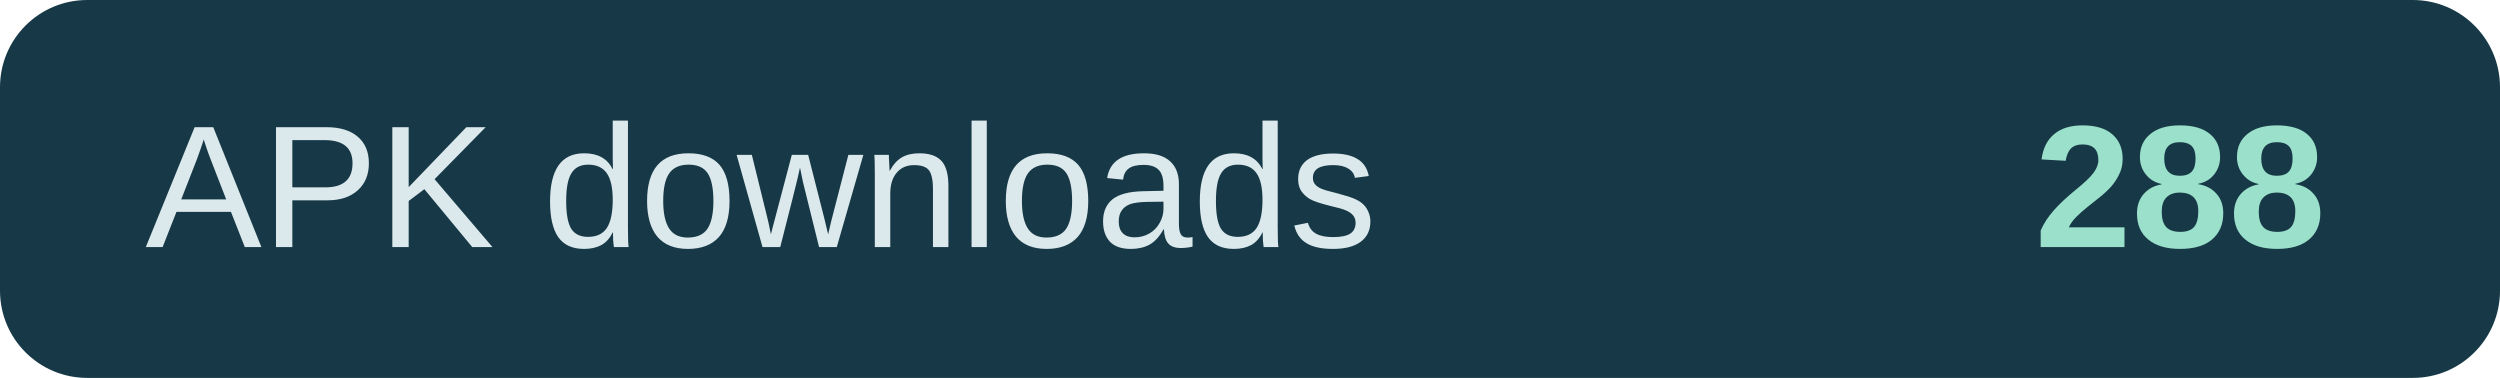
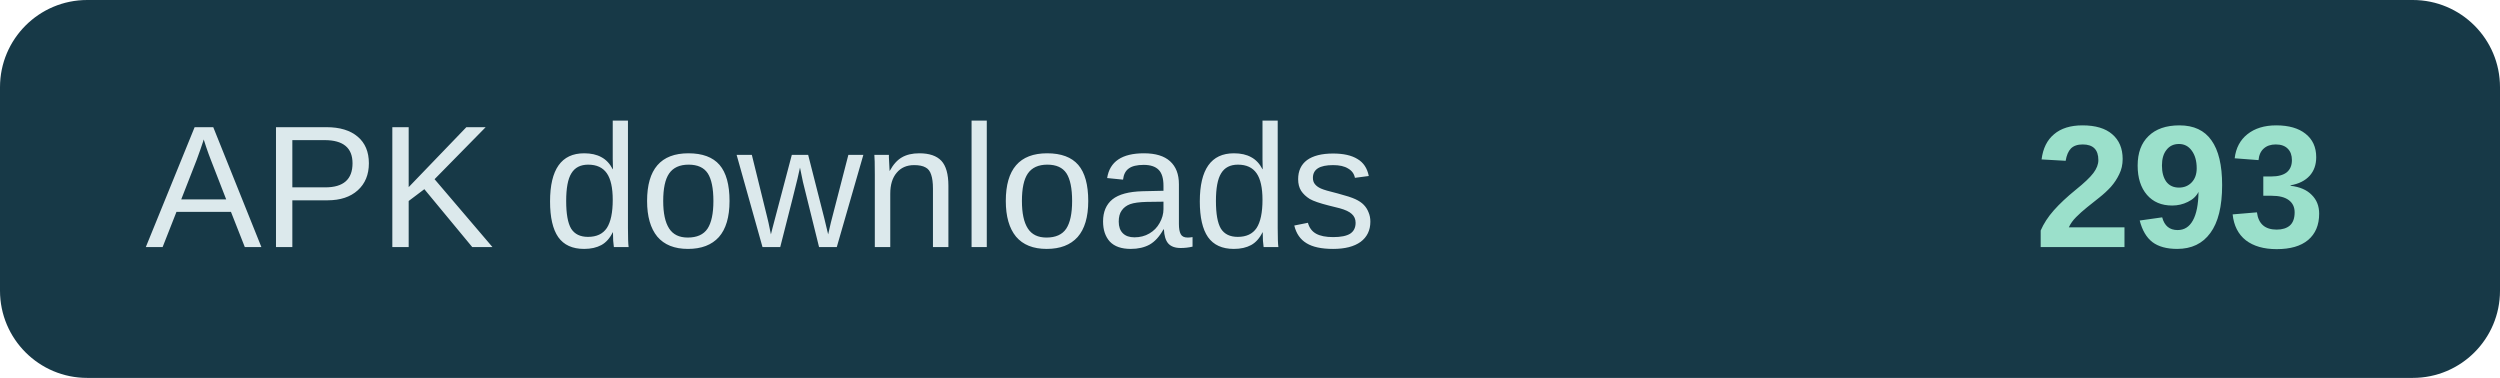
- <svg xmlns="http://www.w3.org/2000/svg" width="172" height="26" role="img" aria-label="APK downloads: 288">
+ <svg xmlns="http://www.w3.org/2000/svg" width="172" height="26" role="img" aria-label="APK downloads: 293">
  <rect width="172" height="26" rx="6" fill="#173947" />
  <text x="10" y="17" fill="#dce9ec" font-family="Arial,sans-serif" font-size="12">APK downloads</text>
-   <text x="160" y="17" text-anchor="end" fill="#9be0cb" font-family="Arial,sans-serif" font-size="12" font-weight="700">288</text>
+   <text x="160" y="17" text-anchor="end" fill="#9be0cb" font-family="Arial,sans-serif" font-size="12" font-weight="700">293</text>
</svg>
